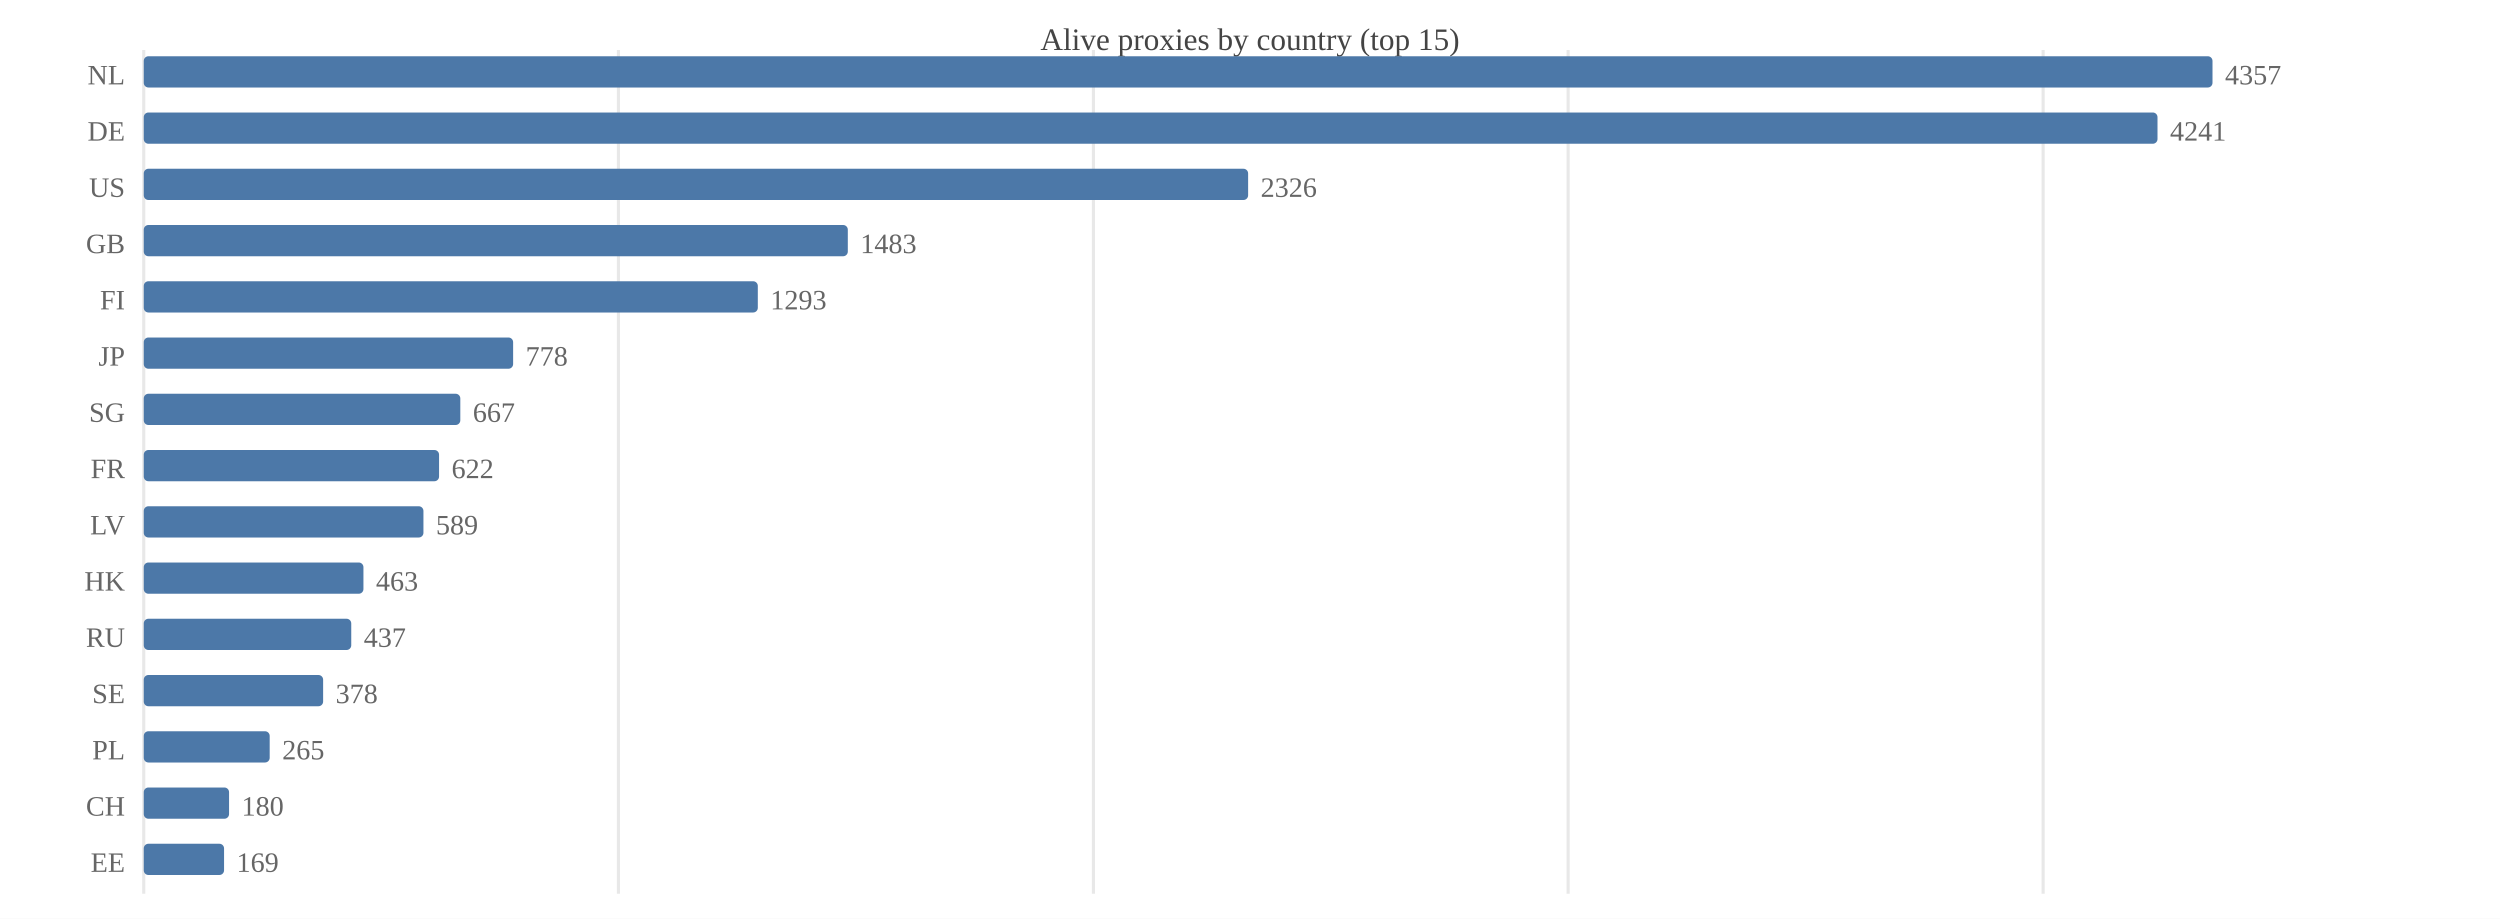
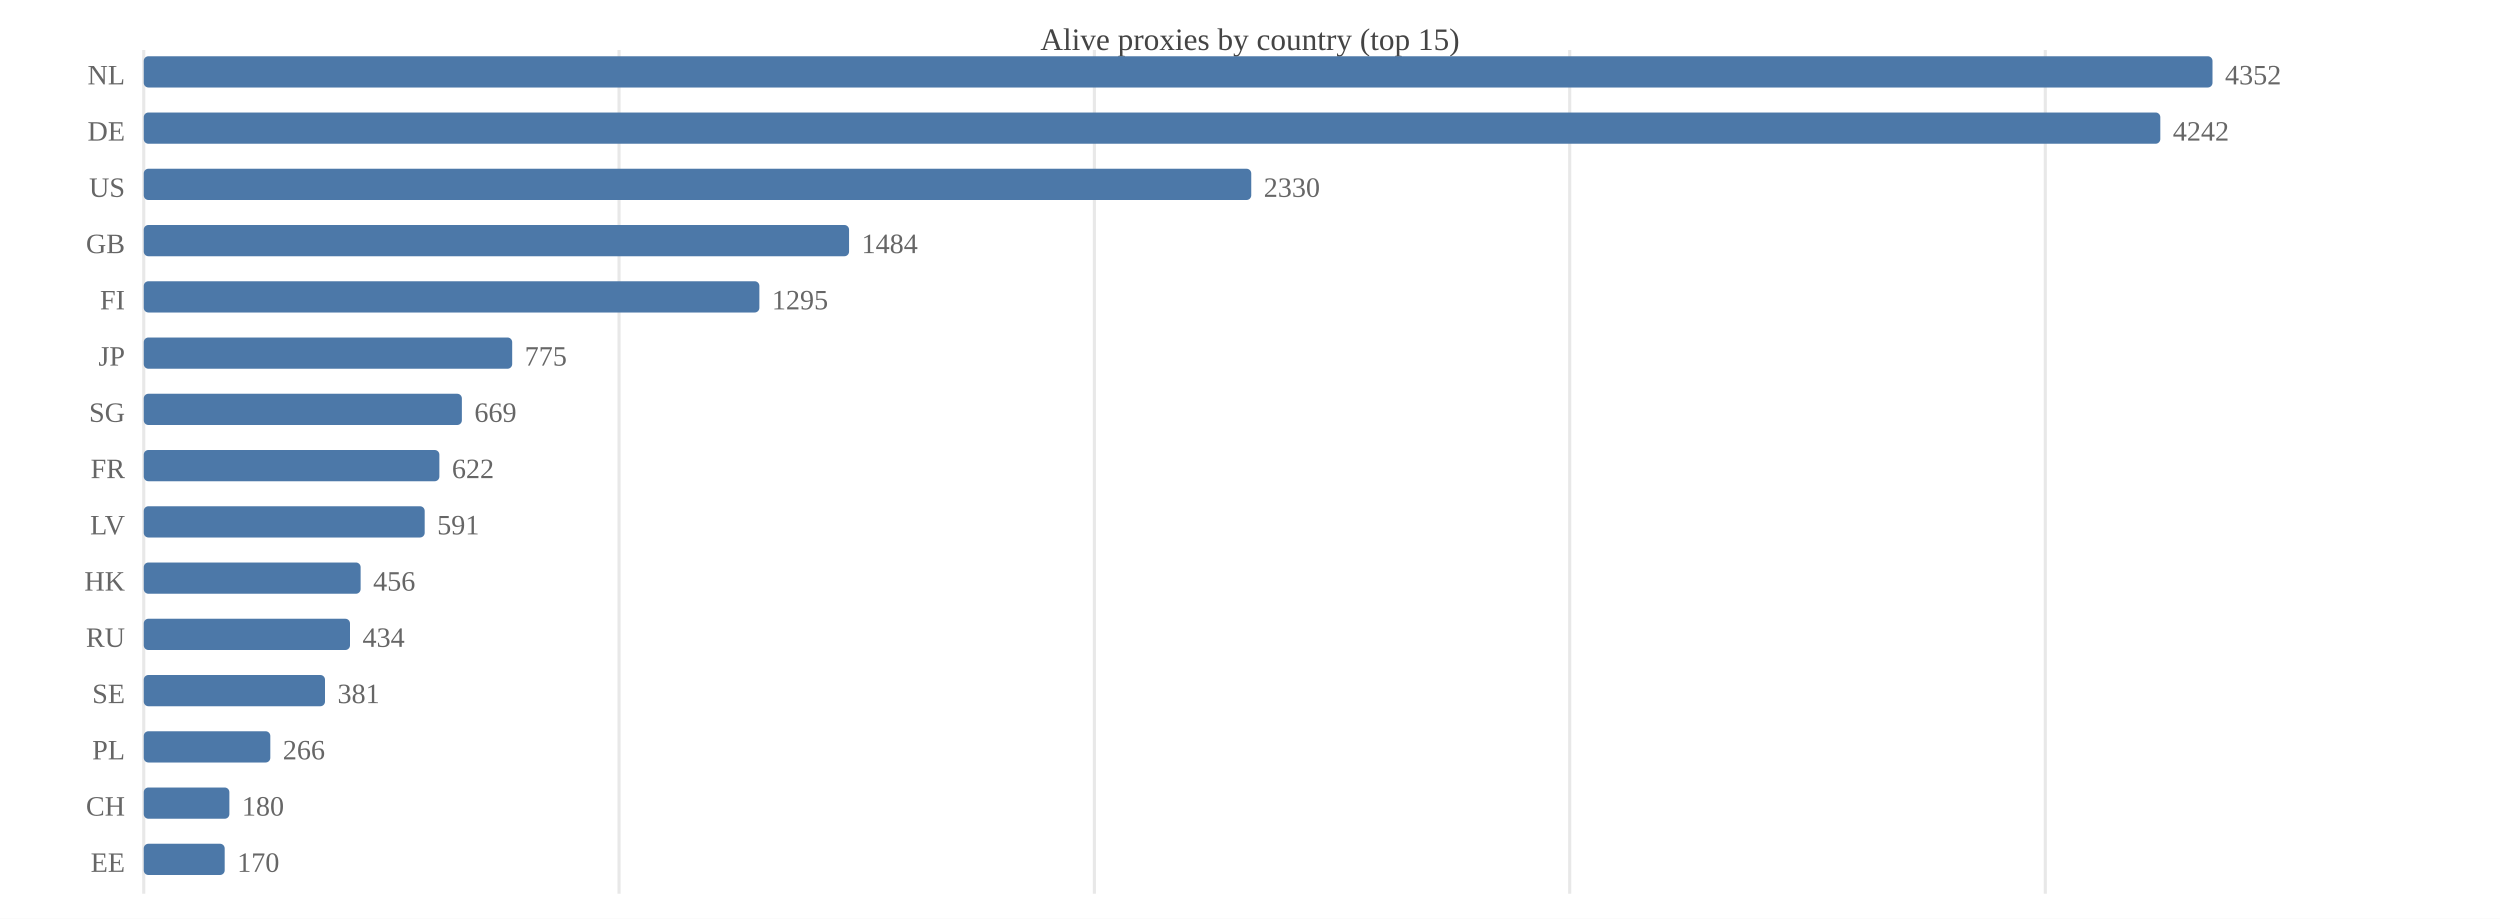
<svg xmlns="http://www.w3.org/2000/svg" width="800" height="294" viewBox="0 0 800 294">
  <rect width="800" height="294" fill="#ffffff" />
  <text x="400.0" y="16" font-size="10" text-anchor="middle" fill="#444">Alive proxies by country (top 15)</text>
  <line x1="46.0" y1="16" x2="46.0" y2="286" stroke="#e8e8e8" />
-   <line x1="197.9" y1="16" x2="197.9" y2="286" stroke="#e8e8e8" />
-   <line x1="349.9" y1="16" x2="349.9" y2="286" stroke="#e8e8e8" />
-   <line x1="501.8" y1="16" x2="501.8" y2="286" stroke="#e8e8e8" />
-   <line x1="653.8" y1="16" x2="653.8" y2="286" stroke="#e8e8e8" />
+   <line x1="198.1" y1="16" x2="198.1" y2="286" stroke="#e8e8e8" />
+   <line x1="350.2" y1="16" x2="350.2" y2="286" stroke="#e8e8e8" />
+   <line x1="502.3" y1="16" x2="502.3" y2="286" stroke="#e8e8e8" />
+   <line x1="654.5" y1="16" x2="654.5" y2="286" stroke="#e8e8e8" />
  <text x="40" y="27.0" font-size="9" text-anchor="end" fill="#666">NL</text>
  <rect x="46.0" y="18.0" width="662.0" height="10.0" fill="#4c78a8" rx="1.5" />
-   <text x="712.0" y="27.0" font-size="9" fill="#666">4357</text>
+   <text x="712.0" y="27.0" font-size="9" fill="#666">4352</text>
  <text x="40" y="45.0" font-size="9" text-anchor="end" fill="#666">DE</text>
-   <rect x="46.0" y="36.0" width="644.4" height="10.0" fill="#4c78a8" rx="1.5" />
-   <text x="694.4" y="45.0" font-size="9" fill="#666">4241</text>
+   <rect x="46.0" y="36.0" width="645.3" height="10.0" fill="#4c78a8" rx="1.5" />
+   <text x="695.3" y="45.0" font-size="9" fill="#666">4242</text>
  <text x="40" y="63.0" font-size="9" text-anchor="end" fill="#666">US</text>
-   <rect x="46.0" y="54.0" width="353.4" height="10.0" fill="#4c78a8" rx="1.5" />
-   <text x="403.4" y="63.0" font-size="9" fill="#666">2326</text>
+   <rect x="46.0" y="54.0" width="354.4" height="10.0" fill="#4c78a8" rx="1.5" />
+   <text x="404.4" y="63.0" font-size="9" fill="#666">2330</text>
  <text x="40" y="81.0" font-size="9" text-anchor="end" fill="#666">GB</text>
-   <rect x="46.0" y="72.0" width="225.3" height="10.0" fill="#4c78a8" rx="1.5" />
-   <text x="275.3" y="81.0" font-size="9" fill="#666">1483</text>
+   <rect x="46.0" y="72.0" width="225.7" height="10.0" fill="#4c78a8" rx="1.5" />
+   <text x="275.7" y="81.0" font-size="9" fill="#666">1484</text>
  <text x="40" y="99.0" font-size="9" text-anchor="end" fill="#666">FI</text>
-   <rect x="46.0" y="90.0" width="196.5" height="10.0" fill="#4c78a8" rx="1.5" />
-   <text x="246.5" y="99.0" font-size="9" fill="#666">1293</text>
+   <rect x="46.0" y="90.0" width="197.0" height="10.0" fill="#4c78a8" rx="1.5" />
+   <text x="247.0" y="99.0" font-size="9" fill="#666">1295</text>
  <text x="40" y="117.0" font-size="9" text-anchor="end" fill="#666">JP</text>
-   <rect x="46.0" y="108.0" width="118.2" height="10.0" fill="#4c78a8" rx="1.5" />
-   <text x="168.2" y="117.0" font-size="9" fill="#666">778</text>
+   <rect x="46.0" y="108.0" width="117.9" height="10.0" fill="#4c78a8" rx="1.5" />
+   <text x="167.9" y="117.0" font-size="9" fill="#666">775</text>
  <text x="40" y="135.0" font-size="9" text-anchor="end" fill="#666">SG</text>
-   <rect x="46.0" y="126.0" width="101.3" height="10.0" fill="#4c78a8" rx="1.5" />
-   <text x="151.3" y="135.0" font-size="9" fill="#666">667</text>
+   <rect x="46.0" y="126.0" width="101.8" height="10.0" fill="#4c78a8" rx="1.5" />
+   <text x="151.8" y="135.0" font-size="9" fill="#666">669</text>
  <text x="40" y="153.0" font-size="9" text-anchor="end" fill="#666">FR</text>
-   <rect x="46.0" y="144.0" width="94.5" height="10.0" fill="#4c78a8" rx="1.5" />
-   <text x="144.5" y="153.0" font-size="9" fill="#666">622</text>
+   <rect x="46.0" y="144.0" width="94.6" height="10.0" fill="#4c78a8" rx="1.5" />
+   <text x="144.6" y="153.0" font-size="9" fill="#666">622</text>
  <text x="40" y="171.0" font-size="9" text-anchor="end" fill="#666">LV</text>
-   <rect x="46.0" y="162.0" width="89.5" height="10.0" fill="#4c78a8" rx="1.5" />
-   <text x="139.5" y="171.0" font-size="9" fill="#666">589</text>
+   <rect x="46.0" y="162.0" width="89.9" height="10.0" fill="#4c78a8" rx="1.5" />
+   <text x="139.9" y="171.0" font-size="9" fill="#666">591</text>
  <text x="40" y="189.0" font-size="9" text-anchor="end" fill="#666">HK</text>
-   <rect x="46.0" y="180.0" width="70.3" height="10.0" fill="#4c78a8" rx="1.5" />
-   <text x="120.3" y="189.0" font-size="9" fill="#666">463</text>
+   <rect x="46.0" y="180.0" width="69.4" height="10.0" fill="#4c78a8" rx="1.5" />
+   <text x="119.4" y="189.0" font-size="9" fill="#666">456</text>
  <text x="40" y="207.0" font-size="9" text-anchor="end" fill="#666">RU</text>
-   <rect x="46.0" y="198.0" width="66.4" height="10.0" fill="#4c78a8" rx="1.5" />
-   <text x="116.4" y="207.0" font-size="9" fill="#666">437</text>
+   <rect x="46.0" y="198.0" width="66.0" height="10.0" fill="#4c78a8" rx="1.5" />
+   <text x="116.0" y="207.0" font-size="9" fill="#666">434</text>
  <text x="40" y="225.0" font-size="9" text-anchor="end" fill="#666">SE</text>
-   <rect x="46.0" y="216.0" width="57.4" height="10.0" fill="#4c78a8" rx="1.5" />
-   <text x="107.4" y="225.0" font-size="9" fill="#666">378</text>
+   <rect x="46.0" y="216.0" width="58.0" height="10.0" fill="#4c78a8" rx="1.5" />
+   <text x="108.0" y="225.0" font-size="9" fill="#666">381</text>
  <text x="40" y="243.0" font-size="9" text-anchor="end" fill="#666">PL</text>
-   <rect x="46.0" y="234.0" width="40.3" height="10.0" fill="#4c78a8" rx="1.5" />
-   <text x="90.3" y="243.0" font-size="9" fill="#666">265</text>
+   <rect x="46.0" y="234.0" width="40.5" height="10.0" fill="#4c78a8" rx="1.5" />
+   <text x="90.5" y="243.0" font-size="9" fill="#666">266</text>
  <text x="40" y="261.0" font-size="9" text-anchor="end" fill="#666">CH</text>
-   <rect x="46.0" y="252.0" width="27.3" height="10.0" fill="#4c78a8" rx="1.5" />
-   <text x="77.3" y="261.0" font-size="9" fill="#666">180</text>
+   <rect x="46.0" y="252.0" width="27.4" height="10.0" fill="#4c78a8" rx="1.5" />
+   <text x="77.4" y="261.0" font-size="9" fill="#666">180</text>
  <text x="40" y="279.0" font-size="9" text-anchor="end" fill="#666">EE</text>
-   <rect x="46.0" y="270.0" width="25.7" height="10.0" fill="#4c78a8" rx="1.5" />
-   <text x="75.7" y="279.0" font-size="9" fill="#666">169</text>
+   <rect x="46.0" y="270.0" width="25.9" height="10.0" fill="#4c78a8" rx="1.5" />
+   <text x="75.9" y="279.0" font-size="9" fill="#666">170</text>
</svg>
